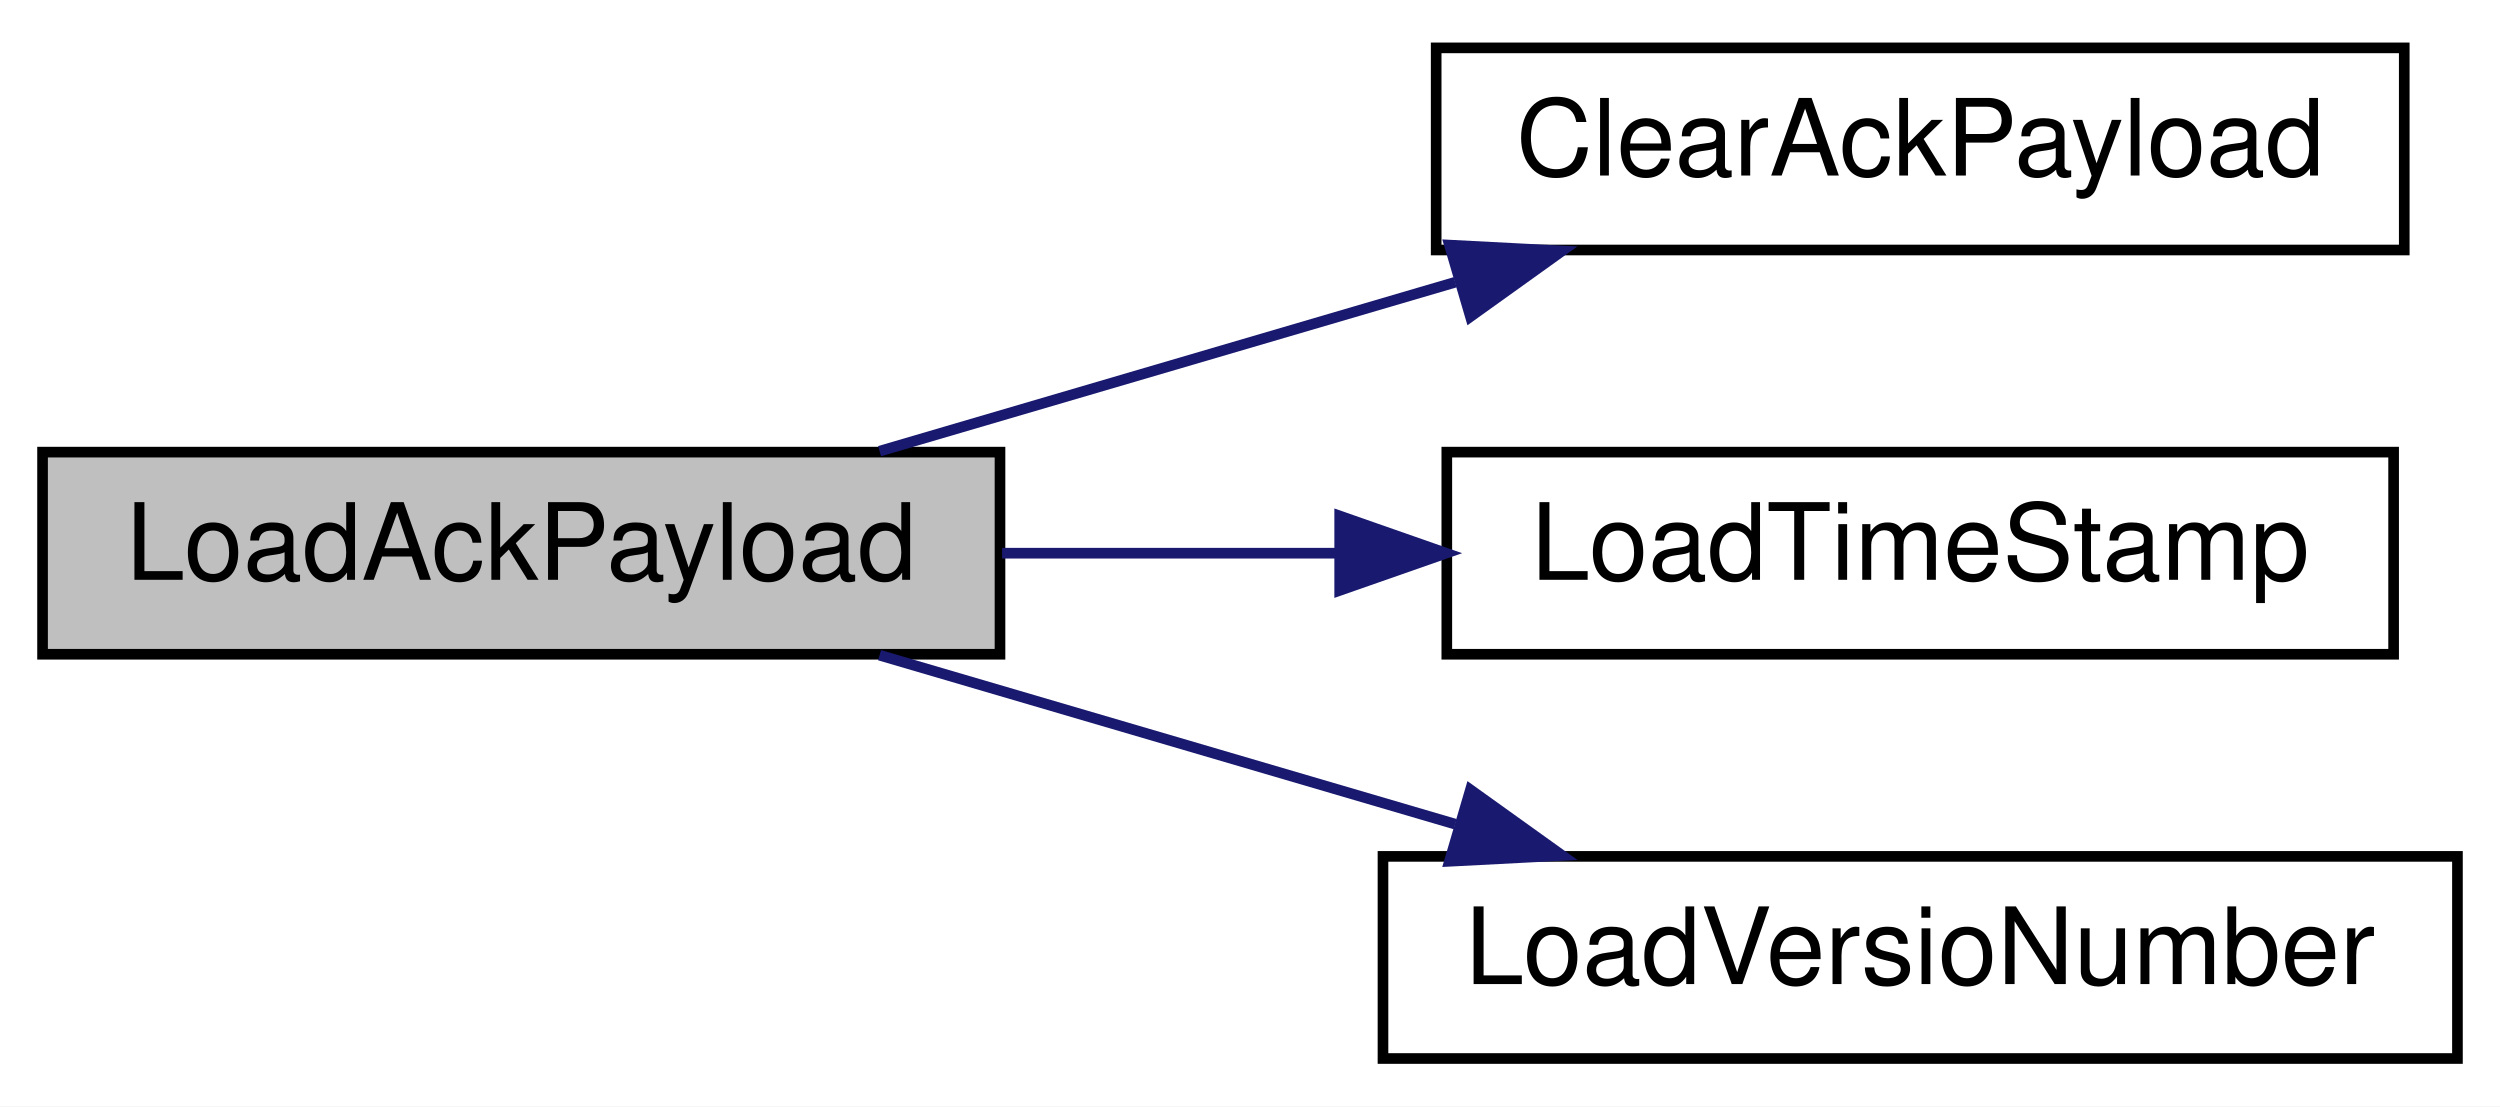
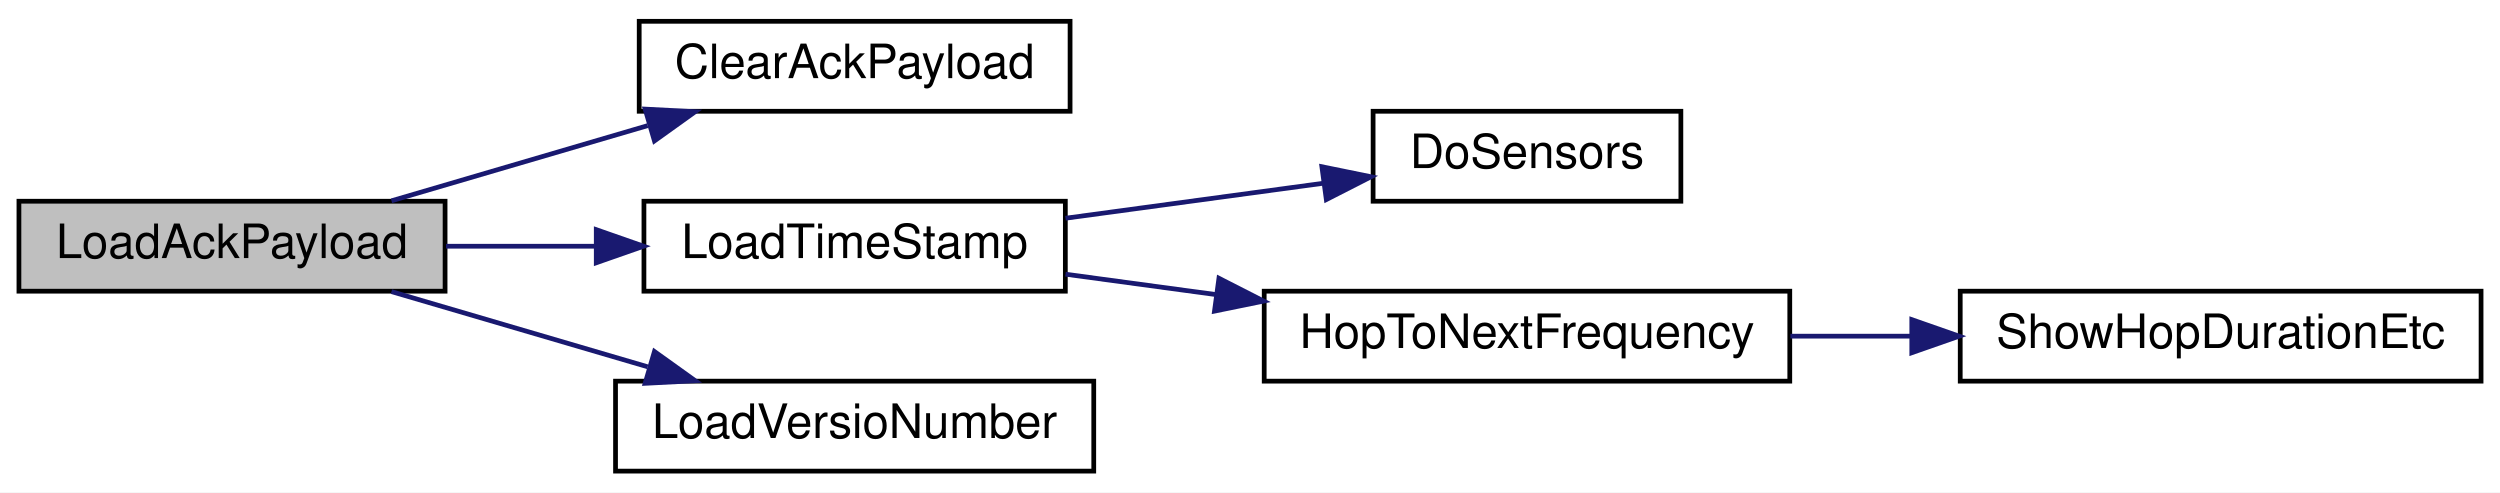
- <svg xmlns="http://www.w3.org/2000/svg" xmlns:xlink="http://www.w3.org/1999/xlink" width="235pt" height="104pt" viewBox="0.00 0.00 235.00 104.00">
+ <svg xmlns="http://www.w3.org/2000/svg" xmlns:xlink="http://www.w3.org/1999/xlink" width="528pt" height="104pt" viewBox="0.00 0.00 528.00 104.00">
  <g id="graph0" class="graph" transform="scale(1 1) rotate(0) translate(4 100)">
-     <polygon fill="white" stroke="transparent" points="-4,4 -4,-100 231,-100 231,4 -4,4" />
+     <polygon fill="white" stroke="transparent" points="-4,4 -4,-100 524,-100 524,4 -4,4" />
    <g id="node1" class="node">
      <g id="a_node1">
        <a xlink:title=" ">
          <polygon fill="#bfbfbf" stroke="black" points="0,-38.5 0,-57.5 90,-57.5 90,-38.5 0,-38.5" />
          <text text-anchor="middle" x="45" y="-45.5" font-family="Helvetica,sans-Serif" font-size="10.00">LoadAckPayload</text>
        </a>
      </g>
    </g>
    <g id="node2" class="node">
      <g id="a_node2">
        <a xlink:href="radio_8h.html#a5a26715a721e1073d6ae00498282c056" target="_top" xlink:title=" ">
          <polygon fill="white" stroke="black" points="131,-76.5 131,-95.5 222,-95.5 222,-76.5 131,-76.5" />
          <text text-anchor="middle" x="176.5" y="-83.5" font-family="Helvetica,sans-Serif" font-size="10.00">ClearAckPayload</text>
        </a>
      </g>
    </g>
    <g id="edge1" class="edge">
      <path fill="none" stroke="midnightblue" d="M78.68,-57.59C95.09,-62.4 115.18,-68.3 132.79,-73.47" />
      <polygon fill="midnightblue" stroke="midnightblue" points="132.25,-76.96 142.83,-76.41 134.22,-70.24 132.25,-76.96" />
    </g>
    <g id="node3" class="node">
      <g id="a_node3">
        <a xlink:href="radio_8h.html#a3830d14fd002f2ec6d0843b15139360a" target="_top" xlink:title=" ">
          <polygon fill="white" stroke="black" points="132,-38.5 132,-57.5 221,-57.5 221,-38.5 132,-38.5" />
          <text text-anchor="middle" x="176.5" y="-45.5" font-family="Helvetica,sans-Serif" font-size="10.00">LoadTimeStamp</text>
        </a>
      </g>
    </g>
    <g id="edge2" class="edge">
      <path fill="none" stroke="midnightblue" d="M90.2,-48C100.32,-48 111.17,-48 121.64,-48" />
      <polygon fill="midnightblue" stroke="midnightblue" points="121.93,-51.5 131.93,-48 121.93,-44.5 121.93,-51.5" />
    </g>
-     <g id="node4" class="node">
-       <g id="a_node4">
+     <g id="node7" class="node">
+       <g id="a_node7">
        <a xlink:href="radio_8h.html#af067d2e9e8981a59af86ec75a0db36b4" target="_top" xlink:title=" ">
          <polygon fill="white" stroke="black" points="126,-0.5 126,-19.5 227,-19.5 227,-0.5 126,-0.5" />
          <text text-anchor="middle" x="176.5" y="-7.5" font-family="Helvetica,sans-Serif" font-size="10.00">LoadVersioNumber</text>
        </a>
      </g>
    </g>
-     <g id="edge3" class="edge">
+     <g id="edge6" class="edge">
      <path fill="none" stroke="midnightblue" d="M78.68,-38.41C95.09,-33.6 115.18,-27.7 132.79,-22.53" />
      <polygon fill="midnightblue" stroke="midnightblue" points="134.22,-25.76 142.83,-19.59 132.25,-19.04 134.22,-25.76" />
    </g>
+     <g id="node4" class="node">
+       <g id="a_node4">
+         <a xlink:href="radio_8h.html#a6fa3cec5deb1ccf813e013189b16e22f" target="_top" xlink:title=" ">
+           <polygon fill="white" stroke="black" points="286,-57.5 286,-76.5 351,-76.5 351,-57.5 286,-57.5" />
+           <text text-anchor="middle" x="318.5" y="-64.5" font-family="Helvetica,sans-Serif" font-size="10.00">DoSensors</text>
+         </a>
+       </g>
+     </g>
+     <g id="edge3" class="edge">
+       <path fill="none" stroke="midnightblue" d="M221.03,-53.91C238.31,-56.25 258.12,-58.94 275.27,-61.27" />
+       <polygon fill="midnightblue" stroke="midnightblue" points="275.18,-64.79 285.56,-62.67 276.12,-57.85 275.18,-64.79" />
+     </g>
+     <g id="node5" class="node">
+       <g id="a_node5">
+         <a xlink:href="radio_8h.html#aa48ea4c5d47aa93d17dbc7d7b19238d8" target="_top" xlink:title=" ">
+           <polygon fill="white" stroke="black" points="263,-19.5 263,-38.5 374,-38.5 374,-19.5 263,-19.5" />
+           <text text-anchor="middle" x="318.5" y="-26.5" font-family="Helvetica,sans-Serif" font-size="10.00">HopToNextFrequency</text>
+         </a>
+       </g>
+     </g>
+     <g id="edge4" class="edge">
+       <path fill="none" stroke="midnightblue" d="M221.03,-42.09C231.07,-40.73 241.95,-39.25 252.68,-37.8" />
+       <polygon fill="midnightblue" stroke="midnightblue" points="253.44,-41.23 262.88,-36.41 252.5,-34.29 253.44,-41.23" />
+     </g>
+     <g id="node6" class="node">
+       <g id="a_node6">
+         <a xlink:href="radio_8h.html#a2863e7455e30e6fddc0fcf56f62d6564" target="_top" xlink:title=" ">
+           <polygon fill="white" stroke="black" points="410,-19.5 410,-38.5 520,-38.5 520,-19.5 410,-19.5" />
+           <text text-anchor="middle" x="465" y="-26.5" font-family="Helvetica,sans-Serif" font-size="10.00">ShowHopDurationEtc</text>
+         </a>
+       </g>
+     </g>
+     <g id="edge5" class="edge">
+       <path fill="none" stroke="midnightblue" d="M374.13,-29C382.42,-29 391.05,-29 399.53,-29" />
+       <polygon fill="midnightblue" stroke="midnightblue" points="399.77,-32.5 409.77,-29 399.77,-25.5 399.77,-32.5" />
+     </g>
  </g>
</svg>
